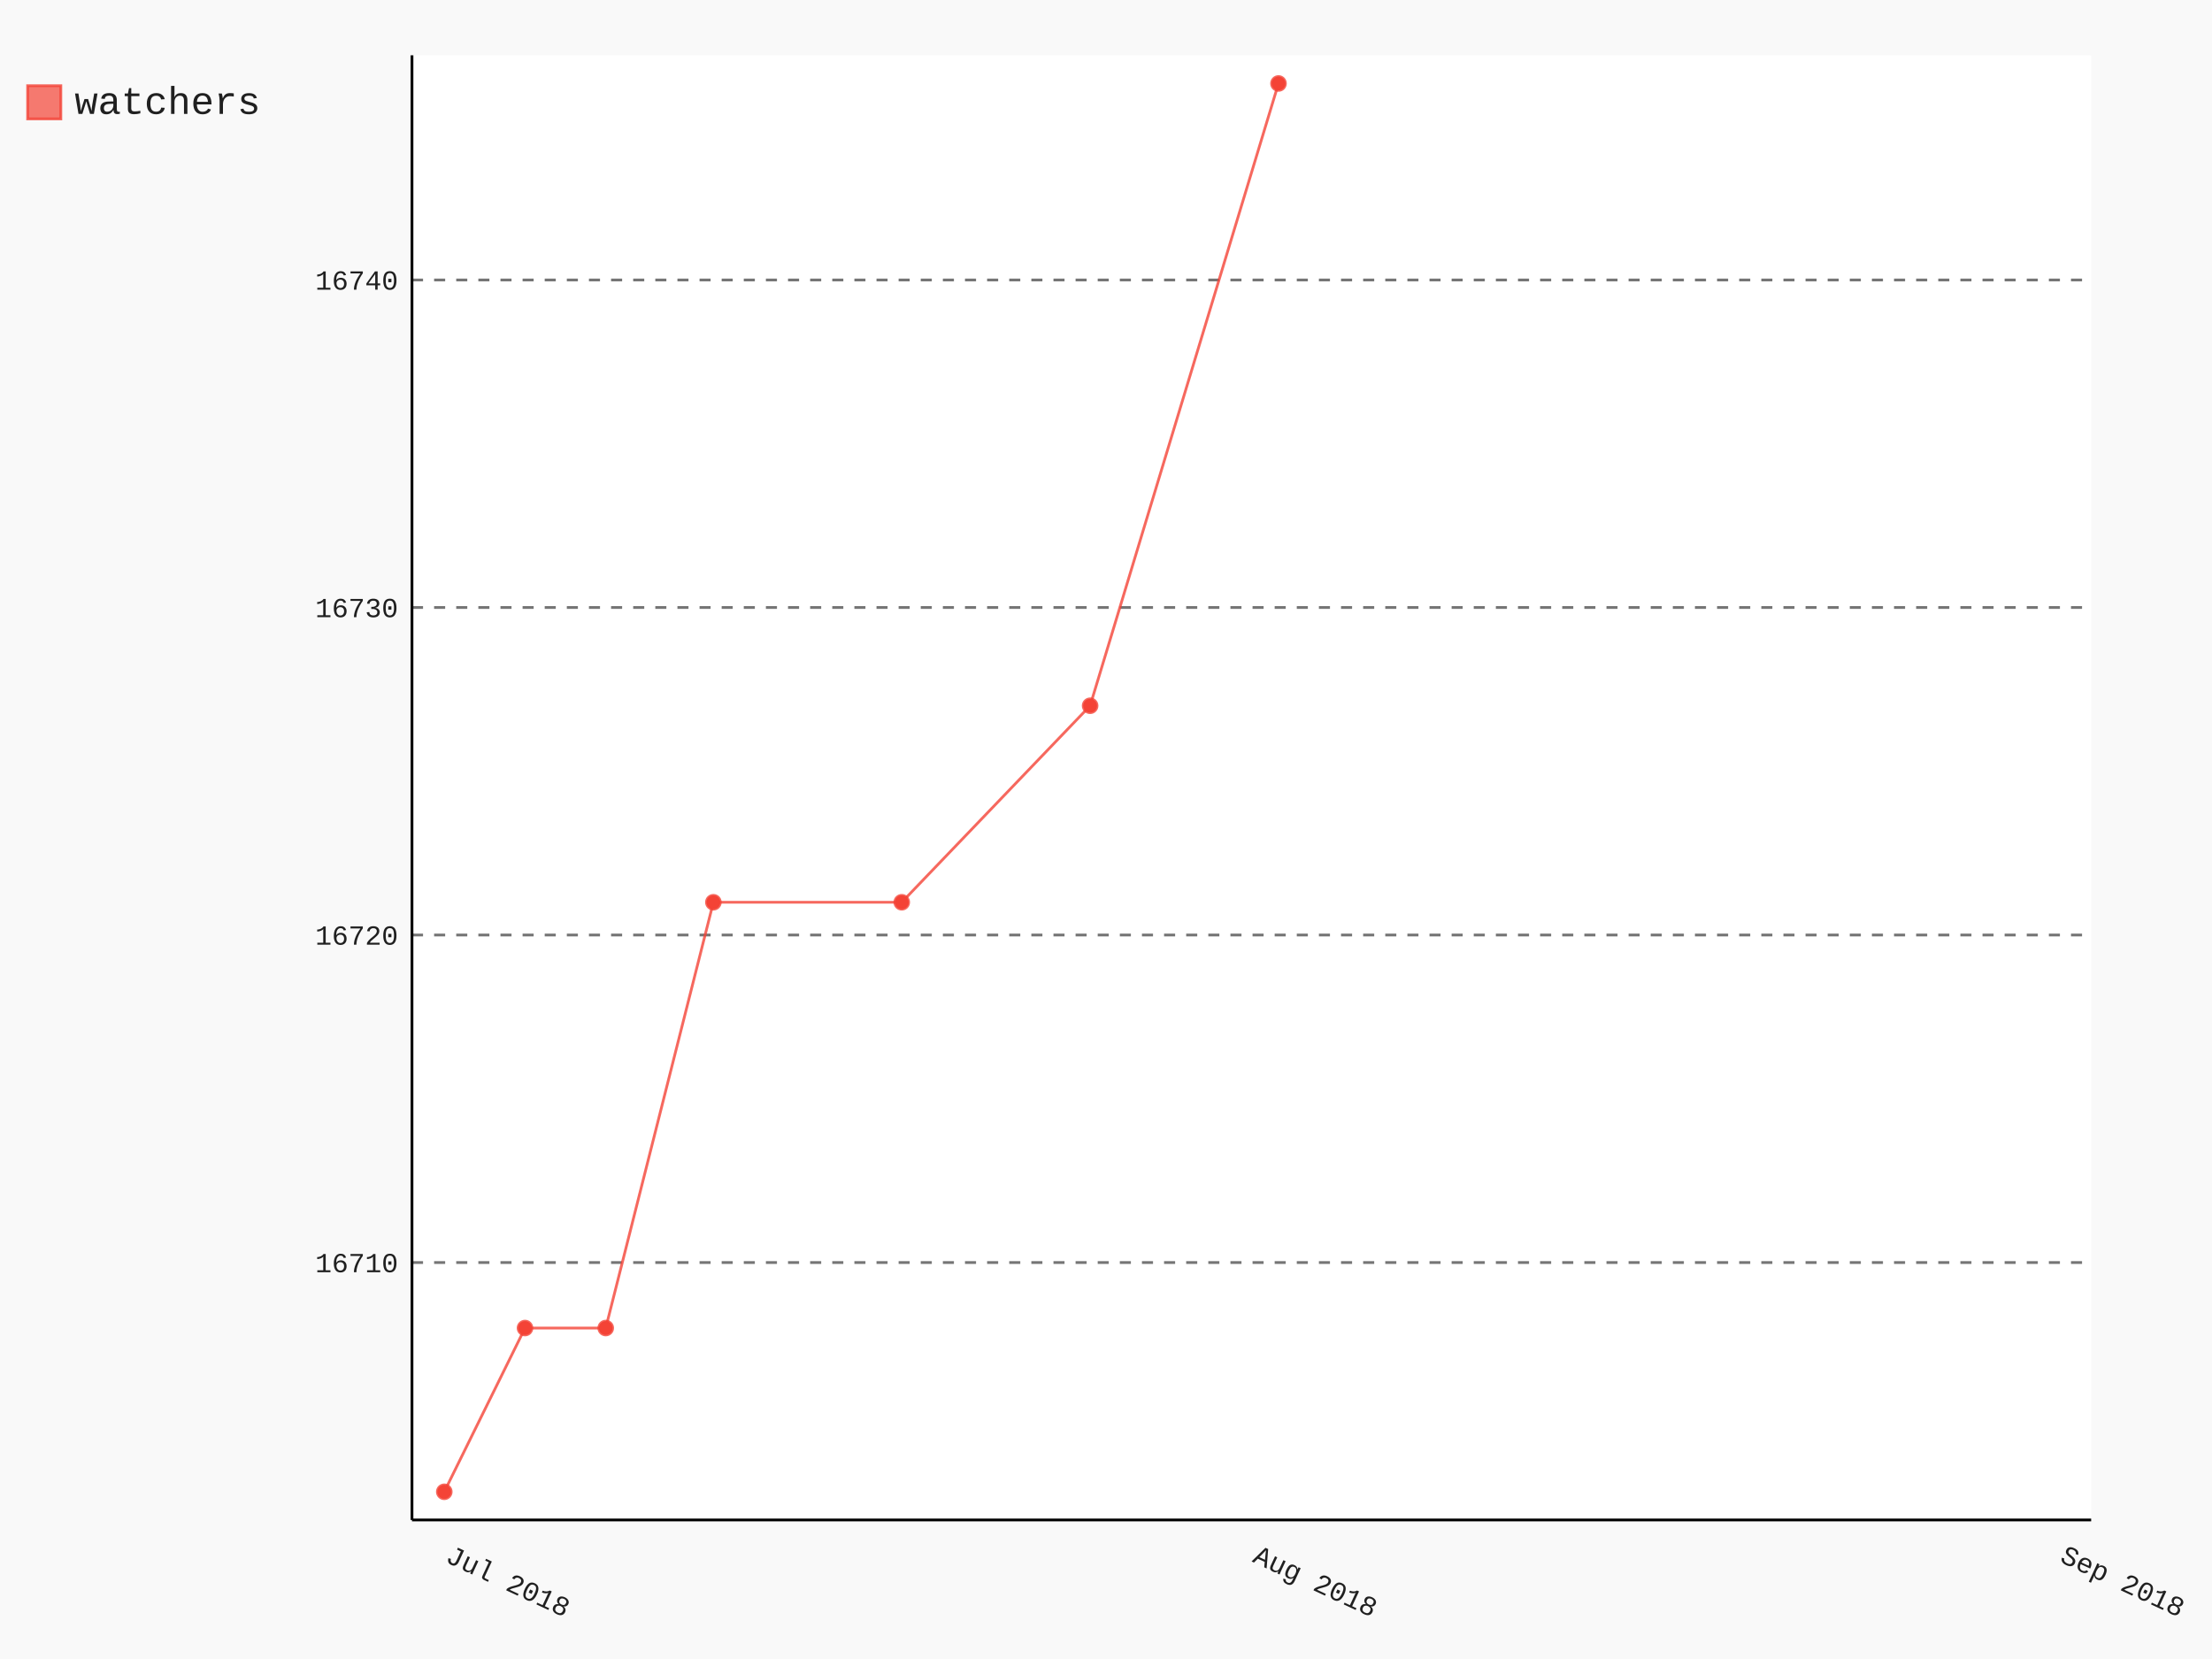
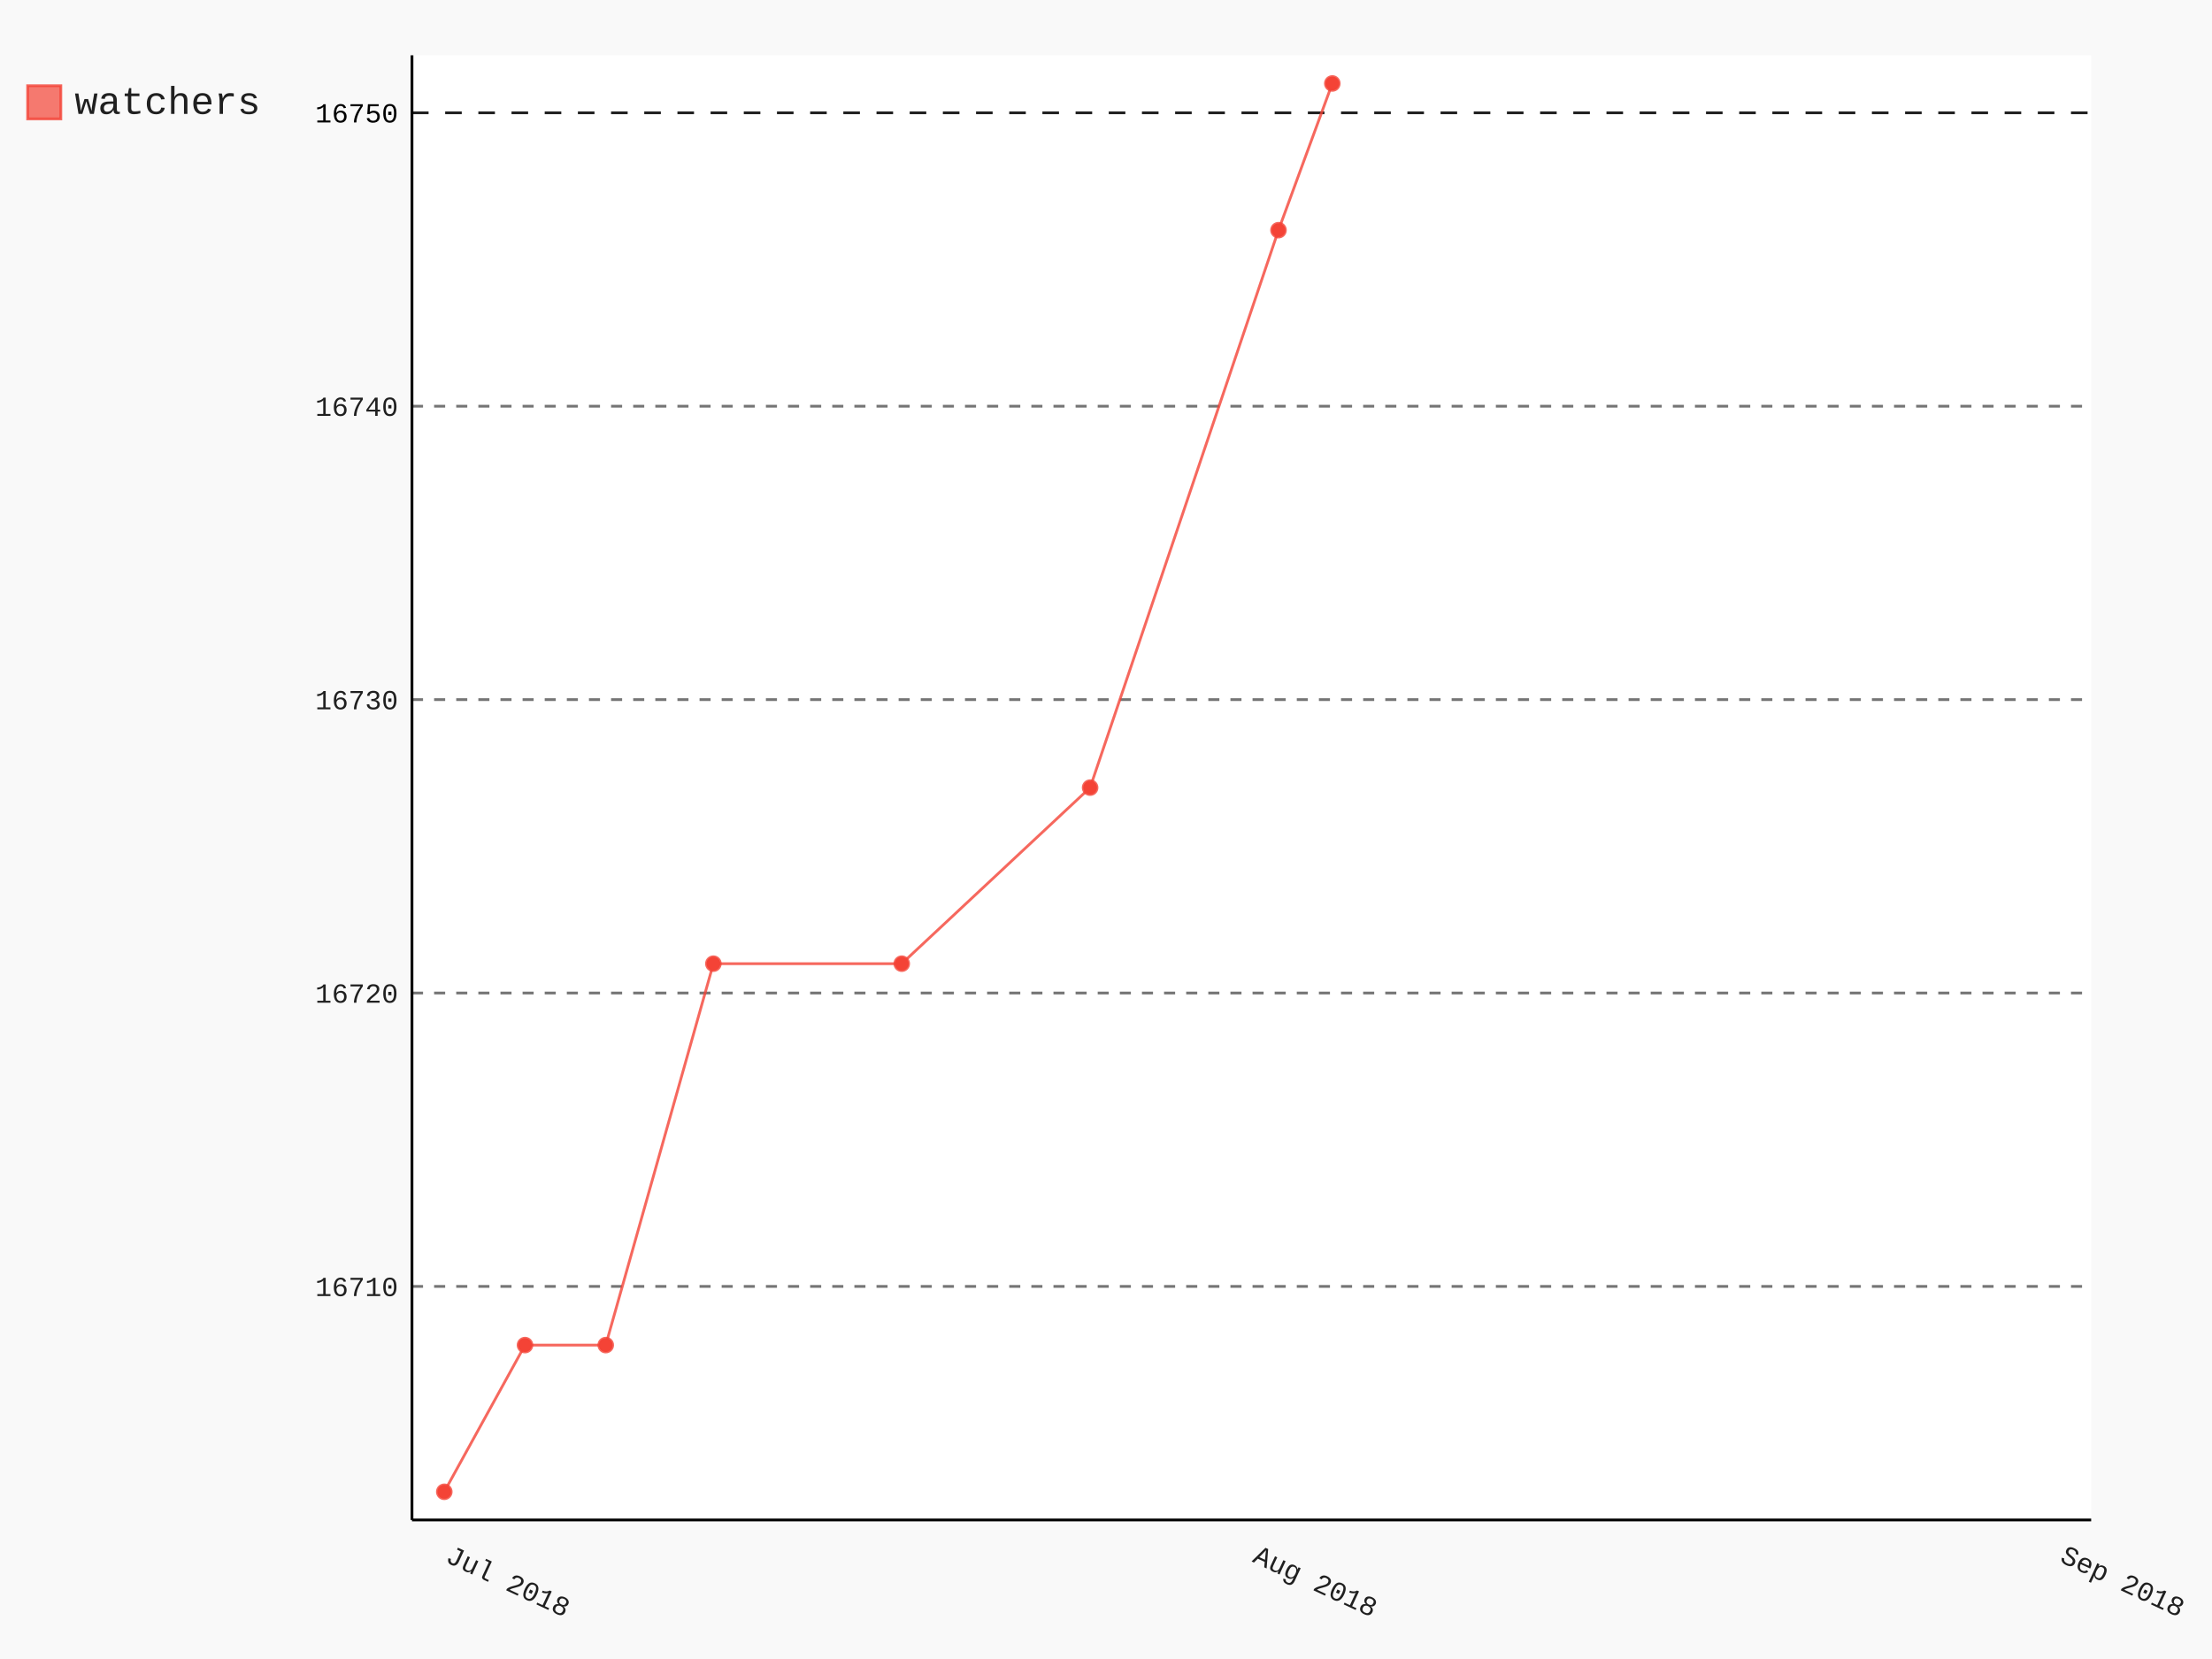
- <svg xmlns="http://www.w3.org/2000/svg" id="chart-e33bc7b3-f492-4763-afa1-440e3b521cec" class="pygal-chart" viewBox="0 0 800 600">
+ <svg xmlns="http://www.w3.org/2000/svg" id="chart-cfec0fd2-fe18-4671-bc5d-feb357350fdc" class="pygal-chart" viewBox="0 0 800 600">
  <defs>
-     <style type="text/css">#chart-e33bc7b3-f492-4763-afa1-440e3b521cec{-webkit-user-select:none;-webkit-font-smoothing:antialiased;font-family:Consolas,"Liberation Mono",Menlo,Courier,monospace}#chart-e33bc7b3-f492-4763-afa1-440e3b521cec .title{font-family:Consolas,"Liberation Mono",Menlo,Courier,monospace;font-size:16px}#chart-e33bc7b3-f492-4763-afa1-440e3b521cec .legends .legend text{font-family:Consolas,"Liberation Mono",Menlo,Courier,monospace;font-size:14px}#chart-e33bc7b3-f492-4763-afa1-440e3b521cec .axis text{font-family:Consolas,"Liberation Mono",Menlo,Courier,monospace;font-size:10px}#chart-e33bc7b3-f492-4763-afa1-440e3b521cec .axis text.major{font-family:Consolas,"Liberation Mono",Menlo,Courier,monospace;font-size:10px}#chart-e33bc7b3-f492-4763-afa1-440e3b521cec .text-overlay text.value{font-family:Consolas,"Liberation Mono",Menlo,Courier,monospace;font-size:16px}#chart-e33bc7b3-f492-4763-afa1-440e3b521cec .text-overlay text.label{font-family:Consolas,"Liberation Mono",Menlo,Courier,monospace;font-size:10px}#chart-e33bc7b3-f492-4763-afa1-440e3b521cec .tooltip{font-family:Consolas,"Liberation Mono",Menlo,Courier,monospace;font-size:14px}#chart-e33bc7b3-f492-4763-afa1-440e3b521cec text.no_data{font-family:Consolas,"Liberation Mono",Menlo,Courier,monospace;font-size:64px}
- #chart-e33bc7b3-f492-4763-afa1-440e3b521cec{background-color:rgba(249,249,249,1)}#chart-e33bc7b3-f492-4763-afa1-440e3b521cec path,#chart-e33bc7b3-f492-4763-afa1-440e3b521cec line,#chart-e33bc7b3-f492-4763-afa1-440e3b521cec rect,#chart-e33bc7b3-f492-4763-afa1-440e3b521cec circle{-webkit-transition:150ms;-moz-transition:150ms;transition:150ms}#chart-e33bc7b3-f492-4763-afa1-440e3b521cec .graph &gt; .background{fill:rgba(249,249,249,1)}#chart-e33bc7b3-f492-4763-afa1-440e3b521cec .plot &gt; .background{fill:rgba(255,255,255,1)}#chart-e33bc7b3-f492-4763-afa1-440e3b521cec .graph{fill:rgba(0,0,0,.87)}#chart-e33bc7b3-f492-4763-afa1-440e3b521cec text.no_data{fill:rgba(0,0,0,1)}#chart-e33bc7b3-f492-4763-afa1-440e3b521cec .title{fill:rgba(0,0,0,1)}#chart-e33bc7b3-f492-4763-afa1-440e3b521cec .legends .legend text{fill:rgba(0,0,0,.87)}#chart-e33bc7b3-f492-4763-afa1-440e3b521cec .legends .legend:hover text{fill:rgba(0,0,0,1)}#chart-e33bc7b3-f492-4763-afa1-440e3b521cec .axis .line{stroke:rgba(0,0,0,1)}#chart-e33bc7b3-f492-4763-afa1-440e3b521cec .axis .guide.line{stroke:rgba(0,0,0,.54)}#chart-e33bc7b3-f492-4763-afa1-440e3b521cec .axis .major.line{stroke:rgba(0,0,0,.87)}#chart-e33bc7b3-f492-4763-afa1-440e3b521cec .axis text.major{fill:rgba(0,0,0,1)}#chart-e33bc7b3-f492-4763-afa1-440e3b521cec .axis.y .guides:hover .guide.line,#chart-e33bc7b3-f492-4763-afa1-440e3b521cec .line-graph .axis.x .guides:hover .guide.line,#chart-e33bc7b3-f492-4763-afa1-440e3b521cec .stackedline-graph .axis.x .guides:hover .guide.line,#chart-e33bc7b3-f492-4763-afa1-440e3b521cec .xy-graph .axis.x .guides:hover .guide.line{stroke:rgba(0,0,0,1)}#chart-e33bc7b3-f492-4763-afa1-440e3b521cec .axis .guides:hover text{fill:rgba(0,0,0,1)}#chart-e33bc7b3-f492-4763-afa1-440e3b521cec .reactive{fill-opacity:.7;stroke-opacity:.8}#chart-e33bc7b3-f492-4763-afa1-440e3b521cec .ci{stroke:rgba(0,0,0,.87)}#chart-e33bc7b3-f492-4763-afa1-440e3b521cec .reactive.active,#chart-e33bc7b3-f492-4763-afa1-440e3b521cec .active .reactive{fill-opacity:.8;stroke-opacity:.9;stroke-width:4}#chart-e33bc7b3-f492-4763-afa1-440e3b521cec .ci .reactive.active{stroke-width:1.5}#chart-e33bc7b3-f492-4763-afa1-440e3b521cec .series text{fill:rgba(0,0,0,1)}#chart-e33bc7b3-f492-4763-afa1-440e3b521cec .tooltip rect{fill:rgba(255,255,255,1);stroke:rgba(0,0,0,1);-webkit-transition:opacity 150ms;-moz-transition:opacity 150ms;transition:opacity 150ms}#chart-e33bc7b3-f492-4763-afa1-440e3b521cec .tooltip .label{fill:rgba(0,0,0,.87)}#chart-e33bc7b3-f492-4763-afa1-440e3b521cec .tooltip .label{fill:rgba(0,0,0,.87)}#chart-e33bc7b3-f492-4763-afa1-440e3b521cec .tooltip .legend{font-size:.8em;fill:rgba(0,0,0,.54)}#chart-e33bc7b3-f492-4763-afa1-440e3b521cec .tooltip .x_label{font-size:.6em;fill:rgba(0,0,0,1)}#chart-e33bc7b3-f492-4763-afa1-440e3b521cec .tooltip .xlink{font-size:.5em;text-decoration:underline}#chart-e33bc7b3-f492-4763-afa1-440e3b521cec .tooltip .value{font-size:1.5em}#chart-e33bc7b3-f492-4763-afa1-440e3b521cec .bound{font-size:.5em}#chart-e33bc7b3-f492-4763-afa1-440e3b521cec .max-value{font-size:.75em;fill:rgba(0,0,0,.54)}#chart-e33bc7b3-f492-4763-afa1-440e3b521cec .map-element{fill:rgba(255,255,255,1);stroke:rgba(0,0,0,.54) !important}#chart-e33bc7b3-f492-4763-afa1-440e3b521cec .map-element .reactive{fill-opacity:inherit;stroke-opacity:inherit}#chart-e33bc7b3-f492-4763-afa1-440e3b521cec .color-0,#chart-e33bc7b3-f492-4763-afa1-440e3b521cec .color-0 a:visited{stroke:#F44336;fill:#F44336}#chart-e33bc7b3-f492-4763-afa1-440e3b521cec .text-overlay .color-0 text{fill:black}
- #chart-e33bc7b3-f492-4763-afa1-440e3b521cec text.no_data{text-anchor:middle}#chart-e33bc7b3-f492-4763-afa1-440e3b521cec .guide.line{fill:none}#chart-e33bc7b3-f492-4763-afa1-440e3b521cec .centered{text-anchor:middle}#chart-e33bc7b3-f492-4763-afa1-440e3b521cec .title{text-anchor:middle}#chart-e33bc7b3-f492-4763-afa1-440e3b521cec .legends .legend text{fill-opacity:1}#chart-e33bc7b3-f492-4763-afa1-440e3b521cec .axis.x text{text-anchor:middle}#chart-e33bc7b3-f492-4763-afa1-440e3b521cec .axis.x:not(.web) text[transform]{text-anchor:start}#chart-e33bc7b3-f492-4763-afa1-440e3b521cec .axis.x:not(.web) text[transform].backwards{text-anchor:end}#chart-e33bc7b3-f492-4763-afa1-440e3b521cec .axis.y text{text-anchor:end}#chart-e33bc7b3-f492-4763-afa1-440e3b521cec .axis.y text[transform].backwards{text-anchor:start}#chart-e33bc7b3-f492-4763-afa1-440e3b521cec .axis.y2 text{text-anchor:start}#chart-e33bc7b3-f492-4763-afa1-440e3b521cec .axis.y2 text[transform].backwards{text-anchor:end}#chart-e33bc7b3-f492-4763-afa1-440e3b521cec .axis .guide.line{stroke-dasharray:4,4}#chart-e33bc7b3-f492-4763-afa1-440e3b521cec .axis .major.guide.line{stroke-dasharray:6,6}#chart-e33bc7b3-f492-4763-afa1-440e3b521cec .horizontal .axis.y .guide.line,#chart-e33bc7b3-f492-4763-afa1-440e3b521cec .horizontal .axis.y2 .guide.line,#chart-e33bc7b3-f492-4763-afa1-440e3b521cec .vertical .axis.x .guide.line{opacity:0}#chart-e33bc7b3-f492-4763-afa1-440e3b521cec .horizontal .axis.always_show .guide.line,#chart-e33bc7b3-f492-4763-afa1-440e3b521cec .vertical .axis.always_show .guide.line{opacity:1 !important}#chart-e33bc7b3-f492-4763-afa1-440e3b521cec .axis.y .guides:hover .guide.line,#chart-e33bc7b3-f492-4763-afa1-440e3b521cec .axis.y2 .guides:hover .guide.line,#chart-e33bc7b3-f492-4763-afa1-440e3b521cec .axis.x .guides:hover .guide.line{opacity:1}#chart-e33bc7b3-f492-4763-afa1-440e3b521cec .axis .guides:hover text{opacity:1}#chart-e33bc7b3-f492-4763-afa1-440e3b521cec .nofill{fill:none}#chart-e33bc7b3-f492-4763-afa1-440e3b521cec .subtle-fill{fill-opacity:.2}#chart-e33bc7b3-f492-4763-afa1-440e3b521cec .dot{stroke-width:1px;fill-opacity:1}#chart-e33bc7b3-f492-4763-afa1-440e3b521cec .dot.active{stroke-width:5px}#chart-e33bc7b3-f492-4763-afa1-440e3b521cec .dot.negative{fill:transparent}#chart-e33bc7b3-f492-4763-afa1-440e3b521cec text,#chart-e33bc7b3-f492-4763-afa1-440e3b521cec tspan{stroke:none !important}#chart-e33bc7b3-f492-4763-afa1-440e3b521cec .series text.active{opacity:1}#chart-e33bc7b3-f492-4763-afa1-440e3b521cec .tooltip rect{fill-opacity:.95;stroke-width:.5}#chart-e33bc7b3-f492-4763-afa1-440e3b521cec .tooltip text{fill-opacity:1}#chart-e33bc7b3-f492-4763-afa1-440e3b521cec .showable{visibility:hidden}#chart-e33bc7b3-f492-4763-afa1-440e3b521cec .showable.shown{visibility:visible}#chart-e33bc7b3-f492-4763-afa1-440e3b521cec .gauge-background{fill:rgba(229,229,229,1);stroke:none}#chart-e33bc7b3-f492-4763-afa1-440e3b521cec .bg-lines{stroke:rgba(249,249,249,1);stroke-width:2px}</style>
+     <style type="text/css">#chart-cfec0fd2-fe18-4671-bc5d-feb357350fdc{-webkit-user-select:none;-webkit-font-smoothing:antialiased;font-family:Consolas,"Liberation Mono",Menlo,Courier,monospace}#chart-cfec0fd2-fe18-4671-bc5d-feb357350fdc .title{font-family:Consolas,"Liberation Mono",Menlo,Courier,monospace;font-size:16px}#chart-cfec0fd2-fe18-4671-bc5d-feb357350fdc .legends .legend text{font-family:Consolas,"Liberation Mono",Menlo,Courier,monospace;font-size:14px}#chart-cfec0fd2-fe18-4671-bc5d-feb357350fdc .axis text{font-family:Consolas,"Liberation Mono",Menlo,Courier,monospace;font-size:10px}#chart-cfec0fd2-fe18-4671-bc5d-feb357350fdc .axis text.major{font-family:Consolas,"Liberation Mono",Menlo,Courier,monospace;font-size:10px}#chart-cfec0fd2-fe18-4671-bc5d-feb357350fdc .text-overlay text.value{font-family:Consolas,"Liberation Mono",Menlo,Courier,monospace;font-size:16px}#chart-cfec0fd2-fe18-4671-bc5d-feb357350fdc .text-overlay text.label{font-family:Consolas,"Liberation Mono",Menlo,Courier,monospace;font-size:10px}#chart-cfec0fd2-fe18-4671-bc5d-feb357350fdc .tooltip{font-family:Consolas,"Liberation Mono",Menlo,Courier,monospace;font-size:14px}#chart-cfec0fd2-fe18-4671-bc5d-feb357350fdc text.no_data{font-family:Consolas,"Liberation Mono",Menlo,Courier,monospace;font-size:64px}
+ #chart-cfec0fd2-fe18-4671-bc5d-feb357350fdc{background-color:rgba(249,249,249,1)}#chart-cfec0fd2-fe18-4671-bc5d-feb357350fdc path,#chart-cfec0fd2-fe18-4671-bc5d-feb357350fdc line,#chart-cfec0fd2-fe18-4671-bc5d-feb357350fdc rect,#chart-cfec0fd2-fe18-4671-bc5d-feb357350fdc circle{-webkit-transition:150ms;-moz-transition:150ms;transition:150ms}#chart-cfec0fd2-fe18-4671-bc5d-feb357350fdc .graph &gt; .background{fill:rgba(249,249,249,1)}#chart-cfec0fd2-fe18-4671-bc5d-feb357350fdc .plot &gt; .background{fill:rgba(255,255,255,1)}#chart-cfec0fd2-fe18-4671-bc5d-feb357350fdc .graph{fill:rgba(0,0,0,.87)}#chart-cfec0fd2-fe18-4671-bc5d-feb357350fdc text.no_data{fill:rgba(0,0,0,1)}#chart-cfec0fd2-fe18-4671-bc5d-feb357350fdc .title{fill:rgba(0,0,0,1)}#chart-cfec0fd2-fe18-4671-bc5d-feb357350fdc .legends .legend text{fill:rgba(0,0,0,.87)}#chart-cfec0fd2-fe18-4671-bc5d-feb357350fdc .legends .legend:hover text{fill:rgba(0,0,0,1)}#chart-cfec0fd2-fe18-4671-bc5d-feb357350fdc .axis .line{stroke:rgba(0,0,0,1)}#chart-cfec0fd2-fe18-4671-bc5d-feb357350fdc .axis .guide.line{stroke:rgba(0,0,0,.54)}#chart-cfec0fd2-fe18-4671-bc5d-feb357350fdc .axis .major.line{stroke:rgba(0,0,0,.87)}#chart-cfec0fd2-fe18-4671-bc5d-feb357350fdc .axis text.major{fill:rgba(0,0,0,1)}#chart-cfec0fd2-fe18-4671-bc5d-feb357350fdc .axis.y .guides:hover .guide.line,#chart-cfec0fd2-fe18-4671-bc5d-feb357350fdc .line-graph .axis.x .guides:hover .guide.line,#chart-cfec0fd2-fe18-4671-bc5d-feb357350fdc .stackedline-graph .axis.x .guides:hover .guide.line,#chart-cfec0fd2-fe18-4671-bc5d-feb357350fdc .xy-graph .axis.x .guides:hover .guide.line{stroke:rgba(0,0,0,1)}#chart-cfec0fd2-fe18-4671-bc5d-feb357350fdc .axis .guides:hover text{fill:rgba(0,0,0,1)}#chart-cfec0fd2-fe18-4671-bc5d-feb357350fdc .reactive{fill-opacity:.7;stroke-opacity:.8}#chart-cfec0fd2-fe18-4671-bc5d-feb357350fdc .ci{stroke:rgba(0,0,0,.87)}#chart-cfec0fd2-fe18-4671-bc5d-feb357350fdc .reactive.active,#chart-cfec0fd2-fe18-4671-bc5d-feb357350fdc .active .reactive{fill-opacity:.8;stroke-opacity:.9;stroke-width:4}#chart-cfec0fd2-fe18-4671-bc5d-feb357350fdc .ci .reactive.active{stroke-width:1.5}#chart-cfec0fd2-fe18-4671-bc5d-feb357350fdc .series text{fill:rgba(0,0,0,1)}#chart-cfec0fd2-fe18-4671-bc5d-feb357350fdc .tooltip rect{fill:rgba(255,255,255,1);stroke:rgba(0,0,0,1);-webkit-transition:opacity 150ms;-moz-transition:opacity 150ms;transition:opacity 150ms}#chart-cfec0fd2-fe18-4671-bc5d-feb357350fdc .tooltip .label{fill:rgba(0,0,0,.87)}#chart-cfec0fd2-fe18-4671-bc5d-feb357350fdc .tooltip .label{fill:rgba(0,0,0,.87)}#chart-cfec0fd2-fe18-4671-bc5d-feb357350fdc .tooltip .legend{font-size:.8em;fill:rgba(0,0,0,.54)}#chart-cfec0fd2-fe18-4671-bc5d-feb357350fdc .tooltip .x_label{font-size:.6em;fill:rgba(0,0,0,1)}#chart-cfec0fd2-fe18-4671-bc5d-feb357350fdc .tooltip .xlink{font-size:.5em;text-decoration:underline}#chart-cfec0fd2-fe18-4671-bc5d-feb357350fdc .tooltip .value{font-size:1.5em}#chart-cfec0fd2-fe18-4671-bc5d-feb357350fdc .bound{font-size:.5em}#chart-cfec0fd2-fe18-4671-bc5d-feb357350fdc .max-value{font-size:.75em;fill:rgba(0,0,0,.54)}#chart-cfec0fd2-fe18-4671-bc5d-feb357350fdc .map-element{fill:rgba(255,255,255,1);stroke:rgba(0,0,0,.54) !important}#chart-cfec0fd2-fe18-4671-bc5d-feb357350fdc .map-element .reactive{fill-opacity:inherit;stroke-opacity:inherit}#chart-cfec0fd2-fe18-4671-bc5d-feb357350fdc .color-0,#chart-cfec0fd2-fe18-4671-bc5d-feb357350fdc .color-0 a:visited{stroke:#F44336;fill:#F44336}#chart-cfec0fd2-fe18-4671-bc5d-feb357350fdc .text-overlay .color-0 text{fill:black}
+ #chart-cfec0fd2-fe18-4671-bc5d-feb357350fdc text.no_data{text-anchor:middle}#chart-cfec0fd2-fe18-4671-bc5d-feb357350fdc .guide.line{fill:none}#chart-cfec0fd2-fe18-4671-bc5d-feb357350fdc .centered{text-anchor:middle}#chart-cfec0fd2-fe18-4671-bc5d-feb357350fdc .title{text-anchor:middle}#chart-cfec0fd2-fe18-4671-bc5d-feb357350fdc .legends .legend text{fill-opacity:1}#chart-cfec0fd2-fe18-4671-bc5d-feb357350fdc .axis.x text{text-anchor:middle}#chart-cfec0fd2-fe18-4671-bc5d-feb357350fdc .axis.x:not(.web) text[transform]{text-anchor:start}#chart-cfec0fd2-fe18-4671-bc5d-feb357350fdc .axis.x:not(.web) text[transform].backwards{text-anchor:end}#chart-cfec0fd2-fe18-4671-bc5d-feb357350fdc .axis.y text{text-anchor:end}#chart-cfec0fd2-fe18-4671-bc5d-feb357350fdc .axis.y text[transform].backwards{text-anchor:start}#chart-cfec0fd2-fe18-4671-bc5d-feb357350fdc .axis.y2 text{text-anchor:start}#chart-cfec0fd2-fe18-4671-bc5d-feb357350fdc .axis.y2 text[transform].backwards{text-anchor:end}#chart-cfec0fd2-fe18-4671-bc5d-feb357350fdc .axis .guide.line{stroke-dasharray:4,4}#chart-cfec0fd2-fe18-4671-bc5d-feb357350fdc .axis .major.guide.line{stroke-dasharray:6,6}#chart-cfec0fd2-fe18-4671-bc5d-feb357350fdc .horizontal .axis.y .guide.line,#chart-cfec0fd2-fe18-4671-bc5d-feb357350fdc .horizontal .axis.y2 .guide.line,#chart-cfec0fd2-fe18-4671-bc5d-feb357350fdc .vertical .axis.x .guide.line{opacity:0}#chart-cfec0fd2-fe18-4671-bc5d-feb357350fdc .horizontal .axis.always_show .guide.line,#chart-cfec0fd2-fe18-4671-bc5d-feb357350fdc .vertical .axis.always_show .guide.line{opacity:1 !important}#chart-cfec0fd2-fe18-4671-bc5d-feb357350fdc .axis.y .guides:hover .guide.line,#chart-cfec0fd2-fe18-4671-bc5d-feb357350fdc .axis.y2 .guides:hover .guide.line,#chart-cfec0fd2-fe18-4671-bc5d-feb357350fdc .axis.x .guides:hover .guide.line{opacity:1}#chart-cfec0fd2-fe18-4671-bc5d-feb357350fdc .axis .guides:hover text{opacity:1}#chart-cfec0fd2-fe18-4671-bc5d-feb357350fdc .nofill{fill:none}#chart-cfec0fd2-fe18-4671-bc5d-feb357350fdc .subtle-fill{fill-opacity:.2}#chart-cfec0fd2-fe18-4671-bc5d-feb357350fdc .dot{stroke-width:1px;fill-opacity:1}#chart-cfec0fd2-fe18-4671-bc5d-feb357350fdc .dot.active{stroke-width:5px}#chart-cfec0fd2-fe18-4671-bc5d-feb357350fdc .dot.negative{fill:transparent}#chart-cfec0fd2-fe18-4671-bc5d-feb357350fdc text,#chart-cfec0fd2-fe18-4671-bc5d-feb357350fdc tspan{stroke:none !important}#chart-cfec0fd2-fe18-4671-bc5d-feb357350fdc .series text.active{opacity:1}#chart-cfec0fd2-fe18-4671-bc5d-feb357350fdc .tooltip rect{fill-opacity:.95;stroke-width:.5}#chart-cfec0fd2-fe18-4671-bc5d-feb357350fdc .tooltip text{fill-opacity:1}#chart-cfec0fd2-fe18-4671-bc5d-feb357350fdc .showable{visibility:hidden}#chart-cfec0fd2-fe18-4671-bc5d-feb357350fdc .showable.shown{visibility:visible}#chart-cfec0fd2-fe18-4671-bc5d-feb357350fdc .gauge-background{fill:rgba(229,229,229,1);stroke:none}#chart-cfec0fd2-fe18-4671-bc5d-feb357350fdc .bg-lines{stroke:rgba(249,249,249,1);stroke-width:2px}</style>
  </defs>
  <g class="graph datetimeline-graph vertical">
    <rect class="background" height="600" width="800" x="0" y="0" />
    <g class="plot" transform="translate(149, 20)">
      <rect class="background" height="529.714" width="607.297" x="0" y="0" />
      <g class="axis y always_show">
        <path class="line" d="M0 529.714 h607.297" />
        <g class="guides">
-           <path class="guide line" d="M0 436.612 h607.297" />
-           <text class="" x="-5" y="440.112">16710</text>
+           <path class="guide line" d="M0 445.249 h607.297" />
+           <text class="" x="-5" y="448.749">16710</text>
        </g>
        <g class="guides">
-           <path class="guide line" d="M0 318.16 h607.297" />
-           <text class="" x="-5" y="321.66">16720</text>
+           <path class="guide line" d="M0 339.136 h607.297" />
+           <text class="" x="-5" y="342.636">16720</text>
        </g>
        <g class="guides">
-           <path class="guide line" d="M0 199.709 h607.297" />
-           <text class="" x="-5" y="203.209">16730</text>
+           <path class="guide line" d="M0 233.023 h607.297" />
+           <text class="" x="-5" y="236.523">16730</text>
        </g>
        <g class="guides">
-           <path class="guide line" d="M0 81.258 h607.297" />
-           <text class="" x="-5" y="84.758">16740</text>
+           <path class="guide line" d="M0 126.911 h607.297" />
+           <text class="" x="-5" y="130.411">16740</text>
+         </g>
+         <g class="guides">
+           <path class="major guide line" d="M0 20.798 h607.297" />
+           <text class="major" x="-5" y="24.298">16750</text>
        </g>
      </g>
      <g class="axis x">
        <path class="line" d="M0 0 v529.714" />
        <g class="guides">
          <path class="guide line" d="M11.679 0 v529.714" />
          <text class="" x="11.679" y="544.714" transform="rotate(25 11.67879 544.7143)">Jul 2018</text>
        </g>
        <g class="guides">
          <path class="guide line" d="M303.649 0 v529.714" />
          <text class="" x="303.649" y="544.714" transform="rotate(25 303.6486 544.7143)">Aug 2018</text>
        </g>
        <g class="guides">
          <path class="guide line" d="M595.618 0 v529.714" />
          <text class="" x="595.618" y="544.714" transform="rotate(25 595.6184 544.7143)">Sep 2018</text>
        </g>
      </g>
      <g class="series serie-0 color-0">
-         <path class="line reactive nofill" d="M11.679 519.528 L40.876 460.302 70.073 460.302 109.002 306.315 177.128 306.315 245.255 235.244 313.381 10.187" />
+         <path class="line reactive nofill" d="M11.679 519.528 L40.876 466.471 70.073 466.471 109.002 328.525 177.128 328.525 245.255 264.857 313.381 63.243 332.846 10.187" />
      </g>
    </g>
    <g class="titles" />
    <g class="plot overlay" transform="translate(149, 20)">
      <g class="series serie-0 color-0">
        <g class="dots">
          <circle class="dot reactive tooltip-trigger" cx="11.679" cy="519.528" r="2.5" />
        </g>
        <g class="dots">
-           <circle class="dot reactive tooltip-trigger" cx="40.876" cy="460.302" r="2.5" />
+           <circle class="dot reactive tooltip-trigger" cx="40.876" cy="466.471" r="2.5" />
        </g>
        <g class="dots">
-           <circle class="dot reactive tooltip-trigger" cx="70.073" cy="460.302" r="2.5" />
+           <circle class="dot reactive tooltip-trigger" cx="70.073" cy="466.471" r="2.5" />
        </g>
        <g class="dots">
-           <circle class="dot reactive tooltip-trigger" cx="109.002" cy="306.315" r="2.5" />
+           <circle class="dot reactive tooltip-trigger" cx="109.002" cy="328.525" r="2.5" />
        </g>
        <g class="dots">
-           <circle class="dot reactive tooltip-trigger" cx="177.128" cy="306.315" r="2.5" />
+           <circle class="dot reactive tooltip-trigger" cx="177.128" cy="328.525" r="2.5" />
        </g>
        <g class="dots">
-           <circle class="dot reactive tooltip-trigger" cx="245.255" cy="235.244" r="2.5" />
+           <circle class="dot reactive tooltip-trigger" cx="245.255" cy="264.857" r="2.5" />
        </g>
        <g class="dots">
-           <circle class="dot reactive tooltip-trigger" cx="313.381" cy="10.187" r="2.5" />
+           <circle class="dot reactive tooltip-trigger" cx="313.381" cy="63.243" r="2.5" />
+         </g>
+         <g class="dots">
+           <circle class="dot reactive tooltip-trigger" cx="332.846" cy="10.187" r="2.5" />
        </g>
      </g>
    </g>
    <g class="plot text-overlay" transform="translate(149, 20)">
      <g class="series serie-0 color-0" />
    </g>
    <g class="plot tooltip-overlay" transform="translate(149, 20)">
      <g class="tooltip" style="opacity: 0" transform="translate(0 0)">
        <rect class="tooltip-box" height="0" rx="0" ry="0" width="0" />
        <g class="text" />
      </g>
    </g>
    <g class="legends" transform="translate(10, 30)">
      <g class="legend reactive activate-serie" id="activate-serie-0">
        <rect class="color-0 reactive" height="12" width="12" x="0.0" y="1.0" />
        <text x="17.0" y="11.2">watchers</text>
      </g>
    </g>
    <g class="legends" transform="translate(766, 30)" />
  </g>
</svg>
